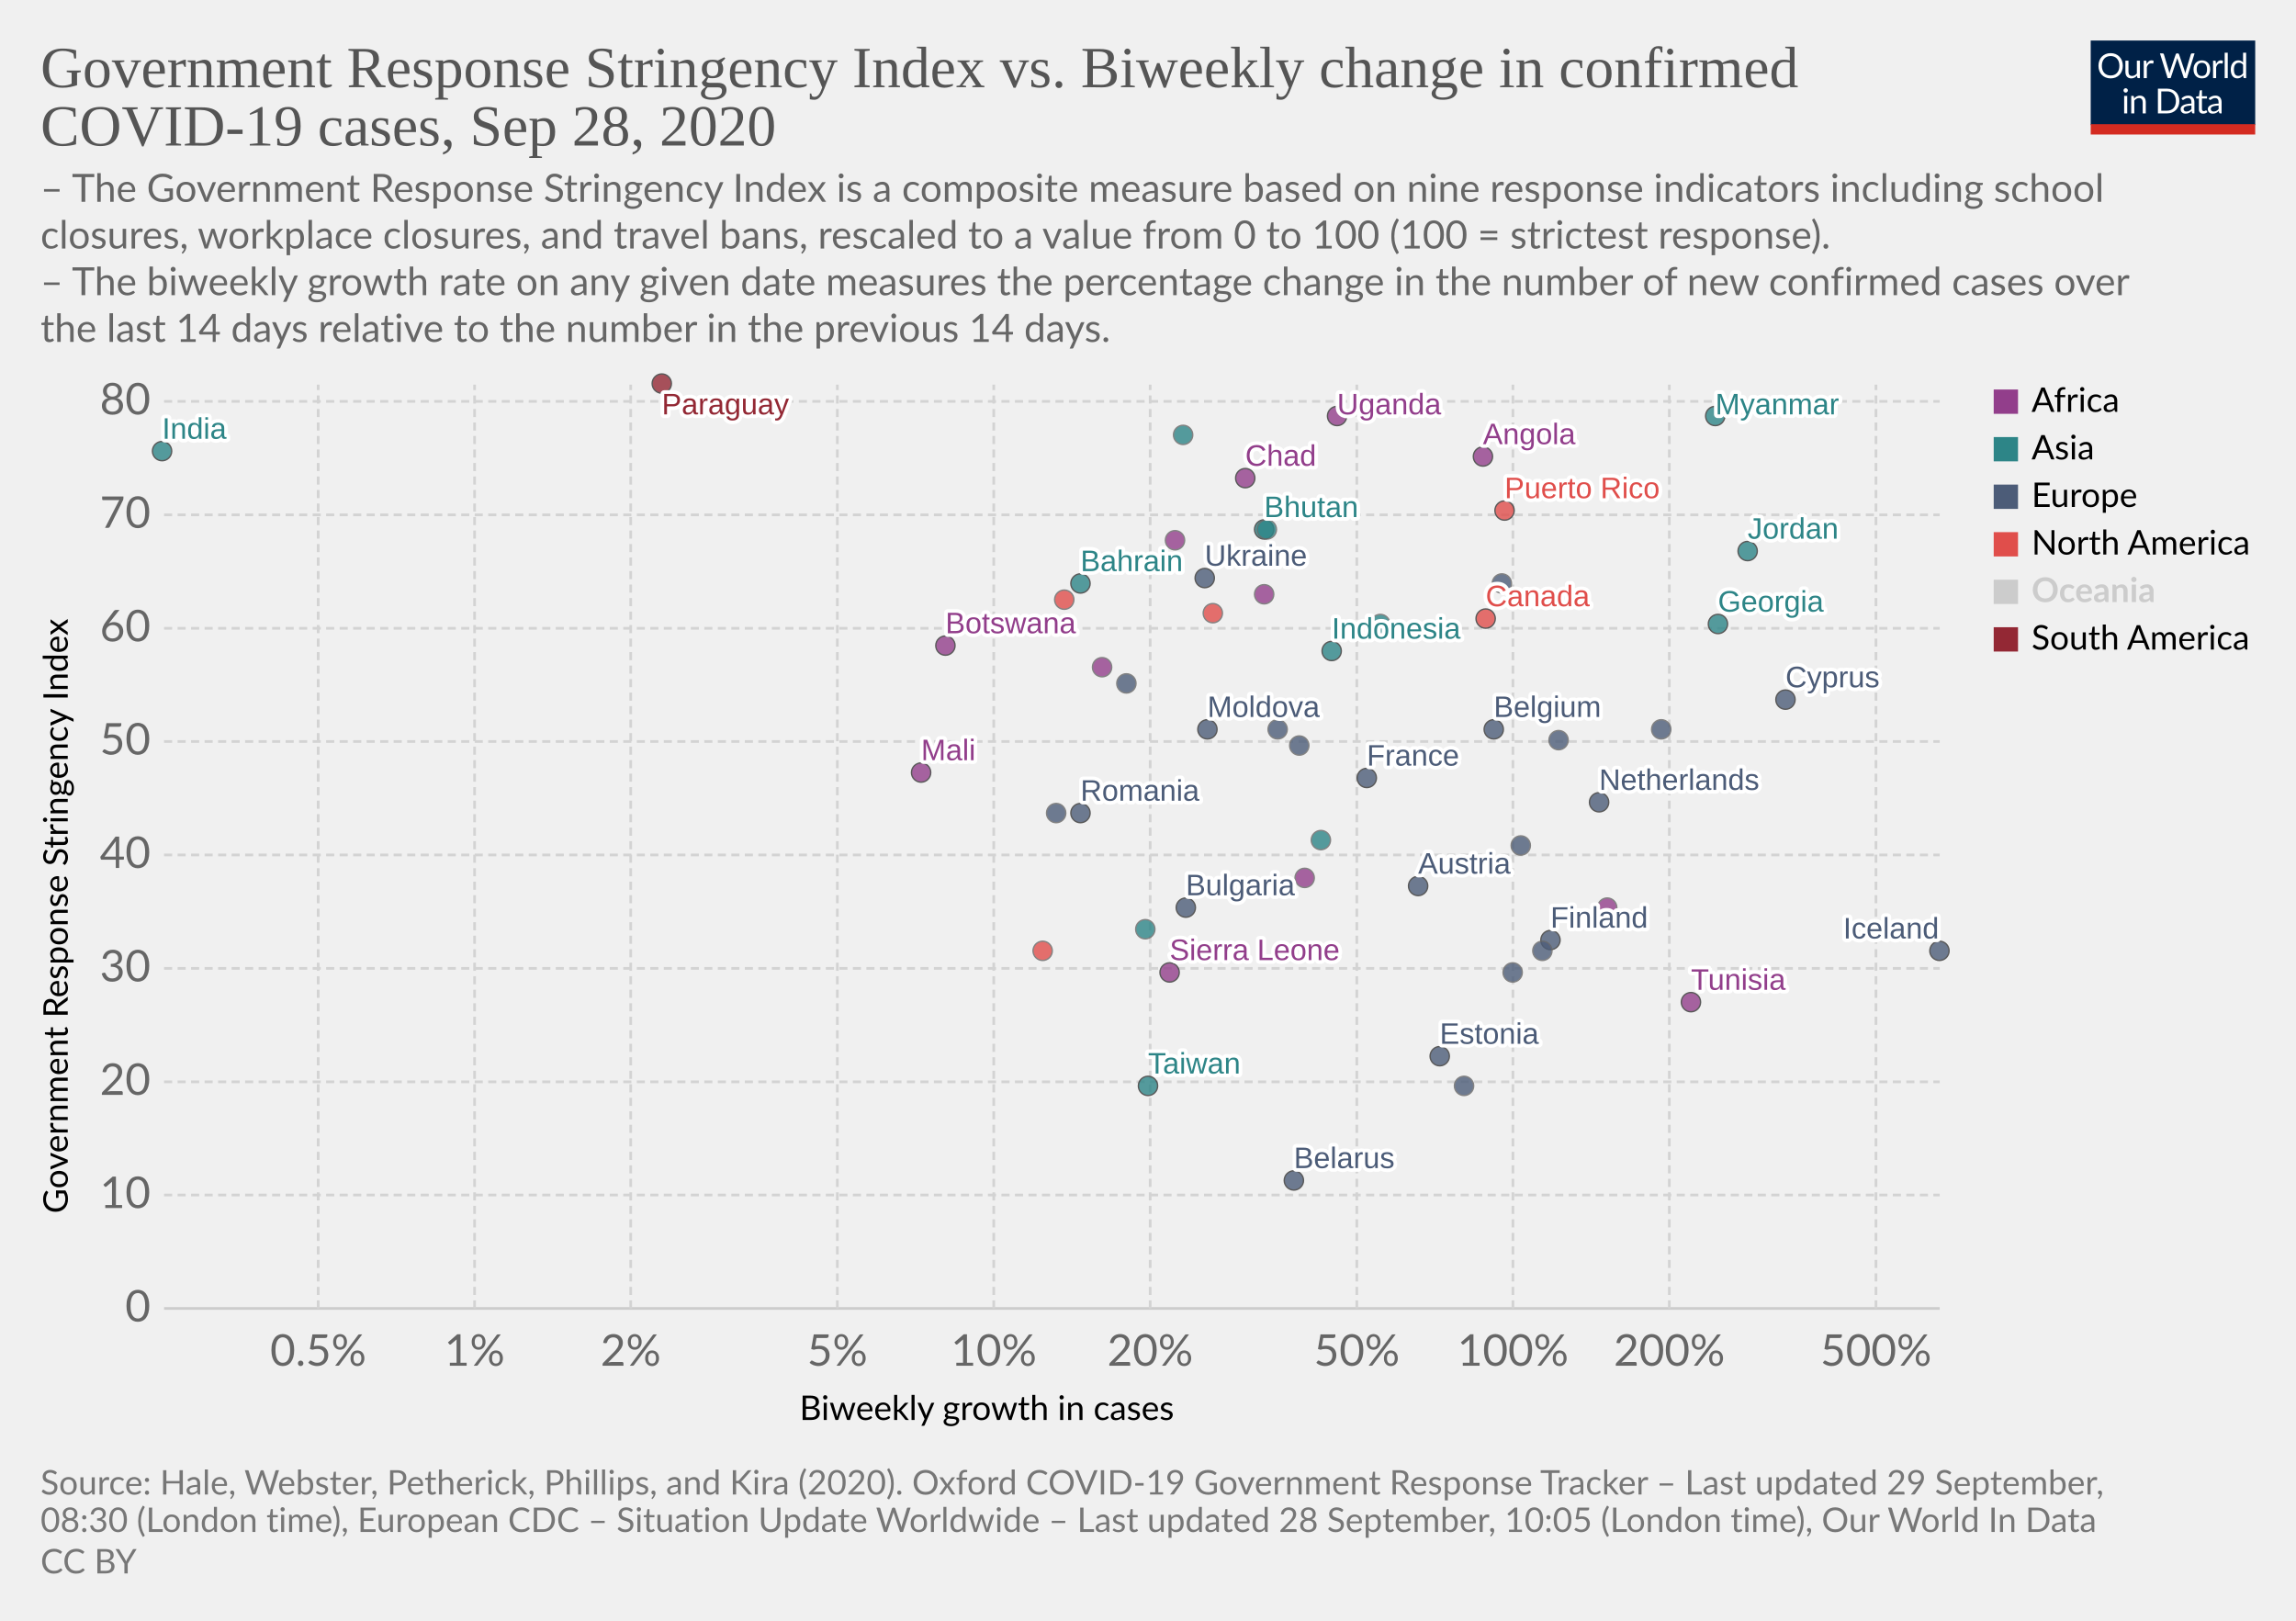
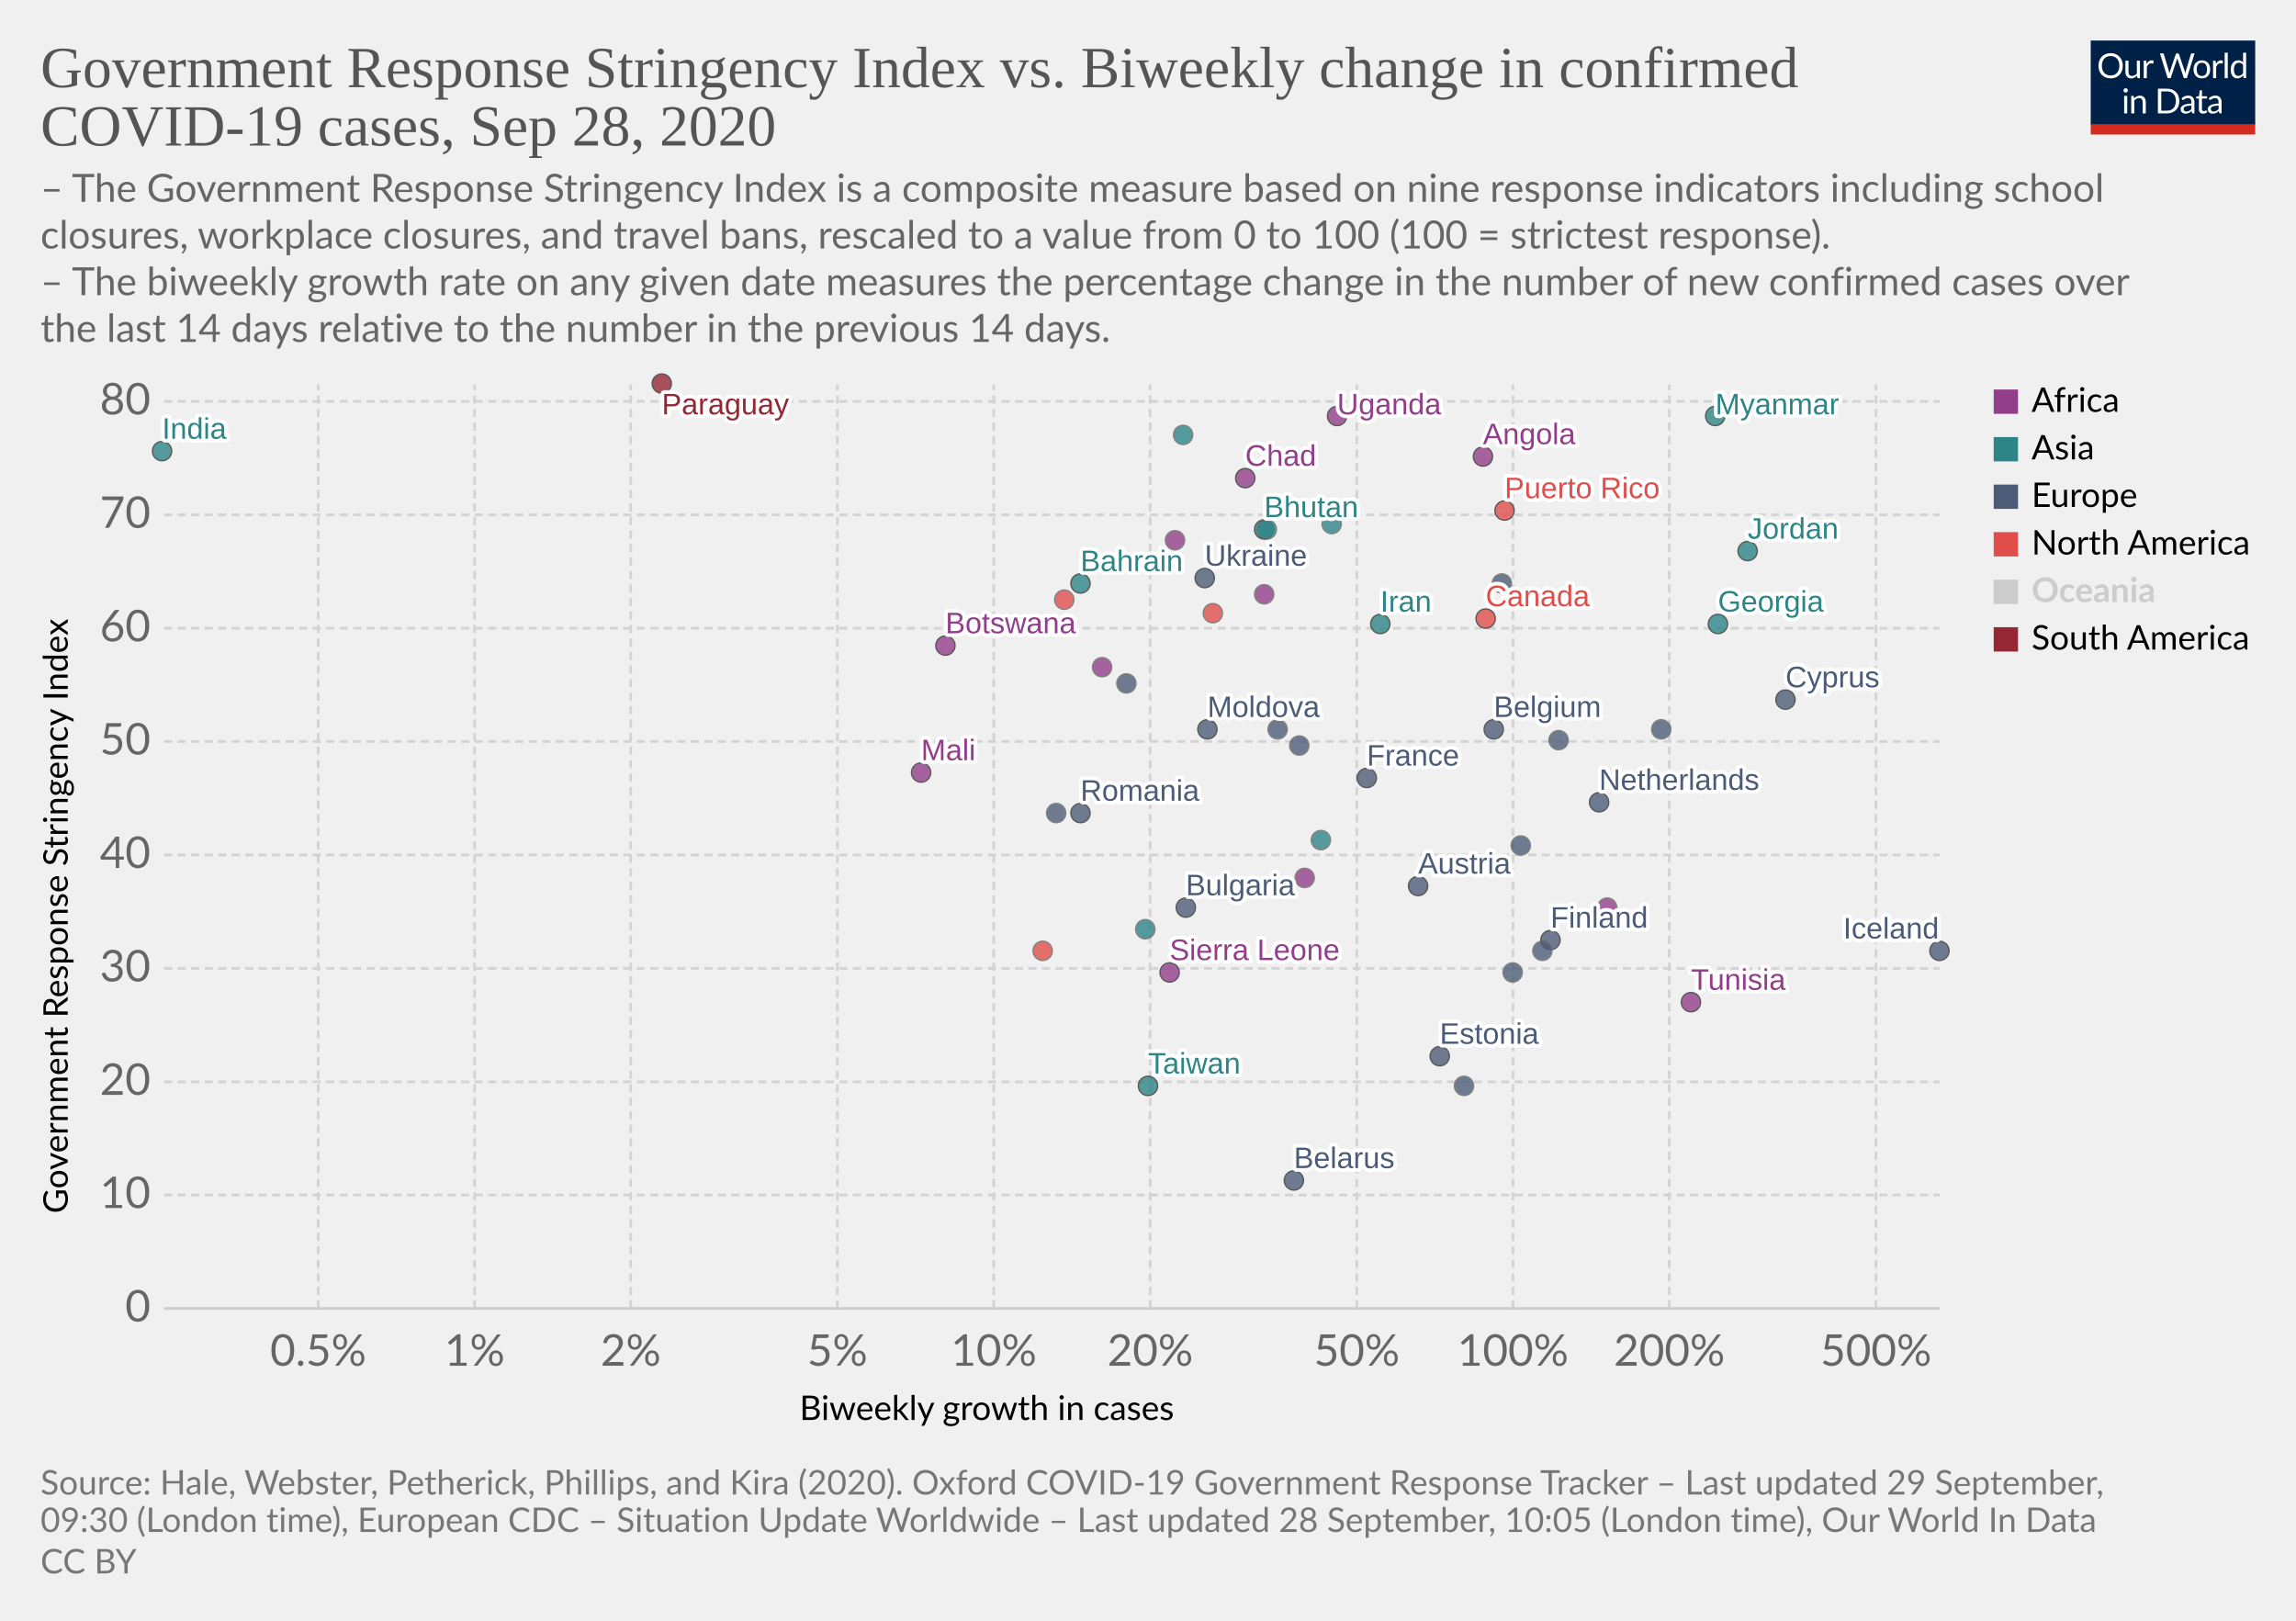
<svg xmlns="http://www.w3.org/2000/svg" version="1.1" style="background-color:#fff;-webkit-font-smoothing:antialiased" width="850" height="600" viewBox="0 0 850 600" font-family="Lato,'Helvetica Neue',Helvetica,Arial,sans-serif" font-size="18" text-rendering="optimizeLegibility">
  <g class="HeaderView">
    <g transform="matrix(.29 0 0 .29 774 15)">
      <svg width="210" height="120" viewBox="0 0 210 120" fill="none">
        <g clip-path="url(#clip0)">
          <path d="M0 0h210v107.89H0V0z" fill="#002147" />
          <path d="M40.98 32.25c0 2.36-.38 4.53-1.12 6.51a14.26 14.26 0 01-8.1 8.4c-1.9.78-4.02 1.17-6.34 1.17a16.6 16.6 0 01-6.33-1.17 14.31 14.31 0 01-8.08-8.4 18.29 18.29 0 01-1.12-6.51c0-2.36.38-4.53 1.12-6.5a14.32 14.32 0 018.07-8.44c1.92-.8 4.03-1.19 6.34-1.19 2.32 0 4.43.4 6.34 1.19 1.92.8 3.56 1.9 4.93 3.34a14.87 14.87 0 013.17 5.1 18.1 18.1 0 011.12 6.5zm-4.38 0c0-1.94-.26-3.68-.8-5.22a10.91 10.91 0 00-2.24-3.89 9.68 9.68 0 00-3.52-2.46 11.95 11.95 0 00-4.62-.86c-1.68 0-3.21.28-4.6.86a9.88 9.88 0 00-3.54 2.46 10.91 10.91 0 00-2.24 3.9c-.53 1.53-.8 3.27-.8 5.2 0 1.94.27 3.68.8 5.22a11.17 11.17 0 002.24 3.9 10.01 10.01 0 003.55 2.44c1.38.56 2.9.83 4.6.83 1.7 0 3.24-.27 4.61-.83a9.8 9.8 0 003.52-2.44 11.17 11.17 0 002.25-3.9c.53-1.54.8-3.28.8-5.21zm26.22-6.54V48H60.5c-.56 0-.9-.27-1.05-.81l-.31-2.4a12.45 12.45 0 01-3.26 2.6c-1.2.64-2.58.96-4.13.96-1.22 0-2.3-.2-3.24-.6a6.52 6.52 0 01-2.33-1.7 7.37 7.37 0 01-1.43-2.67c-.3-1.04-.46-2.2-.46-3.45V25.7h3.91v14.22c0 1.68.38 2.99 1.15 3.91.77.93 1.96 1.39 3.54 1.39 1.16 0 2.24-.27 3.23-.82a10.42 10.42 0 002.8-2.28V25.7h3.91zm8.61 4.47a9.94 9.94 0 012.6-3.56 5.64 5.64 0 013.76-1.3c.47 0 .92.05 1.34.15.44.1.83.27 1.17.49l-.3 2.92c-.09.37-.3.55-.66.55-.2 0-.5-.04-.9-.13a6.21 6.21 0 00-3.24.18c-.54.2-1.03.5-1.47.92-.42.4-.81.9-1.17 1.5-.33.58-.64 1.26-.92 2.02V48H67.7V25.71h2.25c.42 0 .72.08.88.25.16.16.27.44.33.83l.26 3.39zm61.16-13.7L122.75 48h-3.82l-7.99-24.05a21.95 21.95 0 01-.42-1.58 38.36 38.36 0 01-.44 1.58L102.05 48h-3.83L88.4 16.47h3.54c.38 0 .7.1.95.29.26.2.43.43.5.73l6.52 21.9c.1.4.2.83.28 1.28.1.46.2.94.29 1.46l.3-1.46c.12-.47.25-.9.38-1.27l7.41-21.91c.1-.25.26-.48.51-.69.27-.22.58-.33.95-.33h1.23c.38 0 .69.1.92.29.24.2.41.43.53.73l7.4 21.9a28.4 28.4 0 01.68 2.62 29.52 29.52 0 01.52-2.61l6.54-21.91c.07-.27.23-.5.48-.7.27-.21.58-.32.95-.32h3.32zm9.35 8.88c1.63 0 3.1.27 4.4.82a9.43 9.43 0 015.46 5.94c.5 1.4.74 2.98.74 4.73 0 1.76-.25 3.34-.74 4.75a9.43 9.43 0 01-5.46 5.92c-1.3.52-2.77.79-4.4.79-1.64 0-3.12-.27-4.44-.8a9.42 9.42 0 01-3.35-2.3c-.92-1-1.63-2.2-2.13-3.61-.49-1.41-.73-3-.73-4.75s.24-3.33.73-4.73c.5-1.43 1.2-2.64 2.13-3.63a9.4 9.4 0 013.35-2.31c1.32-.55 2.8-.82 4.44-.82zm0 19.89c2.2 0 3.84-.73 4.93-2.2 1.08-1.48 1.63-3.54 1.63-6.18 0-2.66-.55-4.72-1.63-6.2-1.09-1.49-2.73-2.23-4.93-2.23-1.12 0-2.09.2-2.93.57a5.7 5.7 0 00-2.06 1.65 7.5 7.5 0 00-1.24 2.67c-.26 1.04-.4 2.22-.4 3.54 0 2.64.55 4.7 1.64 6.18 1.1 1.47 2.76 2.2 4.99 2.2zm17.97-15.07a9.94 9.94 0 012.6-3.56 5.64 5.64 0 013.76-1.3c.47 0 .91.05 1.34.15.44.1.83.27 1.16.49l-.28 2.92c-.09.37-.31.55-.66.55-.2 0-.5-.04-.9-.13a6.2 6.2 0 00-3.24.18c-.54.2-1.03.5-1.47.92-.43.4-.82.9-1.17 1.5a13.1 13.1 0 00-.92 2.02V48h-3.94V25.71h2.24c.43 0 .72.08.88.25.17.16.28.44.33.83l.27 3.39zm15.04-14.59V48h-3.92V15.6h3.92zm19.55 15.43a6.22 6.22 0 00-2.38-2.05 6.7 6.7 0 00-2.86-.6c-2.07 0-3.66.75-4.77 2.23-1.12 1.48-1.68 3.6-1.68 6.33 0 1.46.13 2.7.38 3.74a7.29 7.29 0 001.1 2.56 4.35 4.35 0 001.78 1.45c.7.3 1.5.46 2.4.46 1.29 0 2.41-.3 3.36-.88a9.6 9.6 0 002.67-2.49V31.02zm3.91-15.43V48h-2.33c-.56 0-.9-.27-1.06-.81l-.35-2.71a12.13 12.13 0 01-3.25 2.77 8.28 8.28 0 01-4.23 1.06 7.31 7.31 0 01-6.14-2.9c-.73-.96-1.3-2.15-1.69-3.57a18.35 18.35 0 01.07-9.48 11.29 11.29 0 011.89-3.7 8.7 8.7 0 017.06-3.34 7.96 7.96 0 016.12 2.62V15.59h3.91zM46.61 70.71V93H42.7V70.71h3.91zm.84-7c0 .39-.08.75-.24 1.09a2.81 2.81 0 01-1.52 1.47 2.67 2.67 0 01-2.16 0 2.9 2.9 0 01-1.45-1.47 2.67 2.67 0 010-2.16c.15-.35.35-.65.6-.9.25-.27.53-.47.85-.62a2.67 2.67 0 012.16 0c.35.15.65.35.9.62.27.25.47.55.62.9.16.34.24.7.24 1.08zm7.97 10.24c.49-.54 1-1.04 1.54-1.48a9.85 9.85 0 013.66-1.84 8.96 8.96 0 015.43.35c.94.4 1.72.97 2.33 1.71a7.36 7.36 0 011.43 2.67c.32 1.04.49 2.19.49 3.45V93h-3.94V78.81c0-1.69-.4-3-1.17-3.92-.76-.93-1.93-1.4-3.5-1.4a6.6 6.6 0 00-3.25.83c-1 .56-1.92 1.31-2.77 2.27V93h-3.94V70.71h2.35c.56 0 .9.28 1.04.82l.3 2.42zm57.7 3.3c0 2.36-.37 4.5-1.11 6.44a14.3 14.3 0 01-3.17 4.98 14.1 14.1 0 01-4.93 3.2c-1.9.76-4.02 1.13-6.33 1.13H85.8V61.47h11.77c2.31 0 4.42.39 6.33 1.15a13.8 13.8 0 018.1 8.18 17.75 17.75 0 011.12 6.45zm-4.37 0c0-1.94-.26-3.67-.8-5.2a10.94 10.94 0 00-2.23-3.87 9.57 9.57 0 00-3.53-2.42 12.23 12.23 0 00-4.61-.83h-7.5v24.62h7.5c1.7 0 3.24-.28 4.61-.84a9.7 9.7 0 003.53-2.4 10.94 10.94 0 002.24-3.87c.53-1.53.8-3.26.8-5.2zm19.8 5.72c-1.8.06-3.34.2-4.62.44-1.26.22-2.3.51-3.1.88-.8.36-1.37.8-1.74 1.3-.35.5-.53 1.05-.53 1.67 0 .58.1 1.1.3 1.52a3 3 0 00.76 1.05c.34.27.73.46 1.17.6.45.11.94.17 1.45.17a7.28 7.28 0 003.5-.81 11.95 11.95 0 002.82-2.2v-4.62zm-12.65-9.11a12.73 12.73 0 013.98-2.66c1.43-.59 3-.88 4.73-.88 1.25 0 2.36.2 3.33.61a6.81 6.81 0 013.94 4.38c.33 1.04.5 2.19.5 3.43V93h-1.74a1.8 1.8 0 01-.88-.18c-.2-.13-.36-.38-.48-.74l-.44-2.12c-.59.55-1.16 1.03-1.72 1.46a9.48 9.48 0 01-3.74 1.7c-.69.15-1.46.23-2.3.23-.87 0-1.69-.12-2.45-.35a5.34 5.34 0 01-3.34-2.93 6.64 6.64 0 01-.49-2.64c0-.88.25-1.72.73-2.53a6.33 6.33 0 012.35-2.17c1.09-.63 2.5-1.15 4.25-1.54 1.75-.41 3.89-.65 6.42-.7v-1.75c0-1.73-.37-3.03-1.12-3.91-.75-.9-1.84-1.34-3.28-1.34-.97 0-1.78.12-2.44.37-.64.23-1.2.5-1.7.81l-1.23.82c-.33.23-.67.35-1 .35-.27 0-.5-.07-.69-.2a2.1 2.1 0 01-.48-.53l-.7-1.25zm27.67 19.5c-1.76 0-3.12-.5-4.07-1.48-.94-.98-1.41-2.4-1.41-4.25V74h-2.68a.9.9 0 01-.6-.2c-.16-.14-.24-.36-.24-.66v-1.56l3.65-.46.9-6.89a.9.9 0 01.29-.52.88.88 0 01.62-.22H142v7.67h6.44V74H142v13.38c0 .94.22 1.63.68 2.09.45.45 1.04.68 1.76.68a3.21 3.21 0 001.85-.53l.55-.35c.16-.12.3-.18.41-.18.2 0 .4.13.55.38l1.15 1.87a7.45 7.45 0 01-2.44 1.5c-.96.35-1.94.52-2.95.52zm19.68-10.4c-1.8.07-3.34.21-4.62.45-1.26.22-2.3.51-3.1.88-.8.36-1.37.8-1.74 1.3-.35.5-.53 1.05-.53 1.67 0 .58.1 1.1.3 1.52.18.42.44.77.76 1.05.34.27.73.46 1.17.6.45.11.94.17 1.45.17a7.3 7.3 0 003.5-.81 12.04 12.04 0 002.82-2.2v-4.62zm-12.65-9.1a12.72 12.72 0 013.99-2.66c1.42-.59 3-.88 4.72-.88 1.25 0 2.36.2 3.33.61a6.81 6.81 0 013.94 4.38c.33 1.04.5 2.19.5 3.43V93h-1.74a1.8 1.8 0 01-.88-.18c-.2-.13-.36-.38-.48-.74l-.44-2.12c-.59.55-1.16 1.03-1.72 1.46a9.48 9.48 0 01-3.74 1.7c-.69.15-1.46.23-2.3.23-.87 0-1.69-.12-2.45-.35a5.33 5.33 0 01-3.34-2.93 6.62 6.62 0 01-.49-2.64c0-.88.25-1.72.73-2.53a6.33 6.33 0 012.35-2.17c1.09-.63 2.5-1.15 4.25-1.54a31.2 31.2 0 016.42-.7v-1.75c0-1.73-.37-3.03-1.12-3.91-.75-.9-1.84-1.34-3.28-1.34-.97 0-1.78.12-2.44.37-.64.23-1.2.5-1.7.81-.46.3-.87.57-1.22.82-.34.23-.68.35-1.02.35-.26 0-.49-.07-.68-.2a1.88 1.88 0 01-.48-.53l-.7-1.25z" fill="#fff" />
          <path fill="#D42B21" d="M0 106.79h210V120H0z" />
        </g>
        <defs>
          <clipPath id="clip0">
            <path fill="#fff" d="M0 0h210v120H0z" />
          </clipPath>
        </defs>
      </svg>
    </g>
    <a href="https://ourworldindata.org/grapher/government-response-stringency-index-vs-biweekly-change-in-confirmed-covid-19-cases?time=latest" target="_blank" font-family="&quot;Playfair Display&quot;,Georgia,&quot;Times New Roman&quot;,serif">
      <text font-size="21.6" x="15" y="32.3" fill="#555">
        <tspan x="15" y="32.28">Government Response Stringency Index vs. Biweekly change in confirmed</tspan>
        <tspan x="15" y="53.88">COVID-19 cases, Sep 28, 2020</tspan>
      </text>
    </a>
    <text font-size="14.4" x="15" y="74.7" fill="#666">
      <tspan x="15" y="74.72">– The Government Response Stringency Index is a composite measure based on nine response indicators including school</tspan>
      <tspan x="15" y="92">closures, workplace closures, and travel bans, rescaled to a value from 0 to 100 (100 = strictest response).</tspan>
      <tspan x="15" y="109.28"> – The biweekly growth rate on any given date measures the percentage change in the number of new confirmed cases over</tspan>
      <tspan x="15" y="126.56">the last 14 days relative to the number in the previous 14 days.</tspan>
    </text>
  </g>
  <g class="ScatterPlot">
    <g class="DualAxisView">
      <g class="HorizontalAxis">
        <text font-size="12.6" x="296" y="525.7">
          <tspan x="295.99" y="525.68">Biweekly growth in cases</tspan>
        </text>
        <text x="117.8" y="505.6" fill="#666" text-anchor="middle" font-size="16.2">0.5%</text>
        <text x="175.7" y="505.6" fill="#666" text-anchor="middle" font-size="16.2">1%</text>
        <text x="233.5" y="505.6" fill="#666" text-anchor="middle" font-size="16.2">2%</text>
        <text x="310" y="505.6" fill="#666" text-anchor="middle" font-size="16.2">5%</text>
        <text x="367.9" y="505.6" fill="#666" text-anchor="middle" font-size="16.2">10%</text>
        <text x="425.8" y="505.6" fill="#666" text-anchor="middle" font-size="16.2">20%</text>
        <text x="502.3" y="505.6" fill="#666" text-anchor="middle" font-size="16.2">50%</text>
        <text x="560.1" y="505.6" fill="#666" text-anchor="middle" font-size="16.2">100%</text>
        <text x="618" y="505.6" fill="#666" text-anchor="middle" font-size="16.2">200%</text>
        <text x="694.5" y="505.6" fill="#666" text-anchor="middle" font-size="16.2">500%</text>
      </g>
      <g class="VerticalAxis">
        <text font-size="12.6" x="-449.2" y="25.1" transform="rotate(-90)">
          <tspan x="-449.2" y="25.08">Government Response Stringency Index</tspan>
        </text>
        <text x="55.74" y="484.4" fill="#666" dominant-baseline="middle" text-anchor="end" font-size="16.2">0</text>
        <text x="55.74" y="442.4" fill="#666" dominant-baseline="middle" text-anchor="end" font-size="16.2">10</text>
        <text x="55.74" y="400.5" fill="#666" dominant-baseline="middle" text-anchor="end" font-size="16.2">20</text>
        <text x="55.74" y="358.5" fill="#666" dominant-baseline="middle" text-anchor="end" font-size="16.2">30</text>
        <text x="55.74" y="316.5" fill="#666" dominant-baseline="middle" text-anchor="end" font-size="16.2">40</text>
        <text x="55.74" y="274.5" fill="#666" dominant-baseline="middle" text-anchor="end" font-size="16.2">50</text>
        <text x="55.74" y="232.6" fill="#666" dominant-baseline="middle" text-anchor="end" font-size="16.2">60</text>
        <text x="55.74" y="190.6" fill="#666" dominant-baseline="middle" text-anchor="end" font-size="16.2">70</text>
        <text x="55.74" y="148.6" fill="#666" dominant-baseline="middle" text-anchor="end" font-size="16.2">80</text>
      </g>
      <g class="AxisGridLines horizontalLines">
        <path stroke="#ccc" d="M60.74 484.4h657.35" />
        <path stroke="#d3d3d3" stroke-dasharray="3,2" d="M60.74 442.4h657.35M60.74 400.5h657.35M60.74 358.5h657.35M60.74 316.5h657.35M60.74 274.5h657.35M60.74 232.6h657.35M60.74 190.6h657.35M60.74 148.6h657.35" />
      </g>
      <g class="AxisGridLines verticalLines" stroke="#d3d3d3" stroke-dasharray="3,2">
        <path d="M117.8 484.4v-342M175.7 484.4v-342M233.5 484.4v-342M310 484.4v-342M367.9 484.4v-342M425.8 484.4v-342M502.3 484.4v-342M560.1 484.4v-342M618 484.4v-342M694.5 484.4v-342" />
      </g>
    </g>
    <g class="PointsWithLabels clickable" clip-path="url(#a)" font-family="Arial, sans-serif">
      <path fill="rgba(255,255,255,0)" d="M60.74 142.4h657.35v342H60.74z" />
      <defs>
        <clipPath id="a">
          <path d="M50.74 132.4h677.35v362H50.74z" />
        </clipPath>
      </defs>
      <g class="key-Austria_0">
        <circle cx="525" cy="328" r="3.57" fill="#4C5C78" opacity=".8" stroke="#333" stroke-width=".5" />
      </g>
      <g class="key-Belgium_0">
        <circle cx="553" cy="270" r="3.57" fill="#4C5C78" opacity=".8" stroke="#333" stroke-width=".5" />
      </g>
      <g class="key-Bulgaria_0">
        <circle cx="439" cy="336" r="3.57" fill="#4C5C78" opacity=".8" stroke="#333" stroke-width=".5" />
      </g>
      <g class="key-Bahrain_0">
        <circle cx="400" cy="216" r="3.57" fill="#2D8587" opacity=".8" stroke="#333" stroke-width=".5" />
      </g>
      <g class="key-Belarus_0">
        <circle cx="479" cy="437" r="3.57" fill="#4C5C78" opacity=".8" stroke="#333" stroke-width=".5" />
      </g>
      <g class="key-Barbados_0">
        <circle cx="386" cy="352" r="3.57" fill="#E04E4B" opacity=".8" stroke="#666" stroke-width=".5" />
      </g>
      <g class="key-Botswana_0">
        <circle cx="350" cy="239" r="3.57" fill="#923E8B" opacity=".8" stroke="#333" stroke-width=".5" />
      </g>
      <g class="key-Canada_0">
        <circle cx="550" cy="229" r="3.57" fill="#E04E4B" opacity=".8" stroke="#333" stroke-width=".5" />
      </g>
      <g class="key-Taiwan_0">
        <circle cx="425" cy="402" r="3.57" fill="#2D8587" opacity=".8" stroke="#333" stroke-width=".5" />
      </g>
      <g class="key-Angola_0">
        <circle cx="549" cy="169" r="3.57" fill="#923E8B" opacity=".8" stroke="#333" stroke-width=".5" />
      </g>
      <g class="key-Andorra_0">
        <circle cx="577" cy="274" r="3.57" fill="#4C5C78" opacity=".8" stroke="#666" stroke-width=".5" />
      </g>
      <g class="key-Morocco_0">
        <circle cx="435" cy="200" r="3.57" fill="#923E8B" opacity=".8" stroke="#666" stroke-width=".5" />
      </g>
      <g class="key-Tunisia_0">
        <circle cx="626" cy="371" r="3.57" fill="#923E8B" opacity=".8" stroke="#333" stroke-width=".5" />
      </g>
      <g class="key-Ukraine_0">
        <circle cx="446" cy="214" r="3.57" fill="#4C5C78" opacity=".8" stroke="#333" stroke-width=".5" />
      </g>
      <g class="key-Bhutan_0">
        <circle cx="468" cy="196" r="3.57" fill="#2D8587" opacity=".8" stroke="#333" stroke-width=".5" />
      </g>
      <g class="key-Moldova_0">
        <circle cx="447" cy="270" r="3.57" fill="#4C5C78" opacity=".8" stroke="#333" stroke-width=".5" />
      </g>
      <g class="key-Paraguay_0">
        <circle cx="245" cy="142" r="3.57" fill="#932834" opacity=".8" stroke="#333" stroke-width=".5" />
      </g>
      <g class="key-Cyprus_0">
        <circle cx="661" cy="259" r="3.57" fill="#4C5C78" opacity=".8" stroke="#333" stroke-width=".5" />
      </g>
      <g class="key-Germany_0">
        <circle cx="481" cy="276" r="3.57" fill="#4C5C78" opacity=".8" stroke="#666" stroke-width=".5" />
      </g>
      <g class="key-Denmark_0">
        <circle cx="615" cy="270" r="3.57" fill="#4C5C78" opacity=".8" stroke="#666" stroke-width=".5" />
      </g>
      <g class="key-Spain_0">
        <circle cx="417" cy="253" r="3.57" fill="#4C5C78" opacity=".8" stroke="#666" stroke-width=".5" />
      </g>
      <g class="key-Estonia_0">
        <circle cx="533" cy="391" r="3.57" fill="#4C5C78" opacity=".8" stroke="#333" stroke-width=".5" />
      </g>
      <g class="key-Finland_0">
        <circle cx="574" cy="348" r="3.57" fill="#4C5C78" opacity=".8" stroke="#333" stroke-width=".5" />
      </g>
      <g class="key-France_0">
        <circle cx="506" cy="288" r="3.57" fill="#4C5C78" opacity=".8" stroke="#333" stroke-width=".5" />
      </g>
      <g class="key-United-Kingdom_0">
        <circle cx="556" cy="216" r="3.57" fill="#4C5C78" opacity=".8" stroke="#666" stroke-width=".5" />
      </g>
      <g class="key-Georgia_0">
        <circle cx="636" cy="231" r="3.57" fill="#2D8587" opacity=".8" stroke="#333" stroke-width=".5" />
      </g>
      <g class="key-Greece_0">
        <circle cx="473" cy="270" r="3.57" fill="#4C5C78" opacity=".8" stroke="#666" stroke-width=".5" />
      </g>
      <g class="key-Indonesia_0">
-         <circle cx="493" cy="241" r="3.57" fill="#2D8587" opacity=".8" stroke="#333" stroke-width=".5" />
+         <circle cx="493" cy="194" r="3.57" fill="#2D8587" opacity=".8" stroke="#666" stroke-width=".5" />
      </g>
      <g class="key-India_0">
        <circle cx="60" cy="167" r="3.57" fill="#2D8587" opacity=".8" stroke="#333" stroke-width=".5" />
      </g>
      <g class="key-Iran_0">
-         <circle cx="511" cy="231" r="3.57" fill="#2D8587" opacity=".8" stroke="#666" stroke-width=".5" />
+         <circle cx="511" cy="231" r="3.57" fill="#2D8587" opacity=".8" stroke="#333" stroke-width=".5" />
      </g>
      <g class="key-Pakistan_0">
        <circle cx="489" cy="311" r="3.57" fill="#2D8587" opacity=".8" stroke="#666" stroke-width=".5" />
      </g>
      <g class="key-Poland_0">
        <circle cx="542" cy="402" r="3.57" fill="#4C5C78" opacity=".8" stroke="#666" stroke-width=".5" />
      </g>
      <g class="key-Romania_0">
        <circle cx="400" cy="301" r="3.57" fill="#4C5C78" opacity=".8" stroke="#333" stroke-width=".5" />
      </g>
      <g class="key-El-Salvador_0">
        <circle cx="449" cy="227" r="3.57" fill="#E04E4B" opacity=".8" stroke="#666" stroke-width=".5" />
      </g>
      <g class="key-San-Marino_0">
        <circle cx="560" cy="360" r="3.57" fill="#4C5C78" opacity=".8" stroke="#666" stroke-width=".5" />
      </g>
      <g class="key-Slovakia_0">
        <circle cx="571" cy="352" r="3.57" fill="#4C5C78" opacity=".8" stroke="#666" stroke-width=".5" />
      </g>
      <g class="key-Uganda_0">
        <circle cx="495" cy="154" r="3.57" fill="#923E8B" opacity=".8" stroke="#333" stroke-width=".5" />
      </g>
      <g class="key-United-States_0">
        <circle cx="394" cy="222" r="3.57" fill="#E04E4B" opacity=".8" stroke="#666" stroke-width=".5" />
      </g>
      <g class="key-Tajikistan_0">
        <circle cx="424" cy="344" r="3.57" fill="#2D8587" opacity=".8" stroke="#666" stroke-width=".5" />
      </g>
      <g class="key-Djibouti_0">
        <circle cx="483" cy="325" r="3.57" fill="#923E8B" opacity=".8" stroke="#666" stroke-width=".5" />
      </g>
      <g class="key-Chad_0">
        <circle cx="461" cy="177" r="3.57" fill="#923E8B" opacity=".8" stroke="#333" stroke-width=".5" />
      </g>
      <g class="key-Mali_0">
        <circle cx="341" cy="286" r="3.57" fill="#923E8B" opacity=".8" stroke="#333" stroke-width=".5" />
      </g>
      <g class="key-Iceland_0">
        <circle cx="718" cy="352" r="3.57" fill="#4C5C78" opacity=".8" stroke="#333" stroke-width=".5" />
      </g>
      <g class="key-Italy_0">
        <circle cx="391" cy="301" r="3.57" fill="#4C5C78" opacity=".8" stroke="#666" stroke-width=".5" />
      </g>
      <g class="key-Jordan_0">
        <circle cx="647" cy="204" r="3.57" fill="#2D8587" opacity=".8" stroke="#333" stroke-width=".5" />
      </g>
      <g class="key-Luxembourg_0">
        <circle cx="563" cy="313" r="3.57" fill="#4C5C78" opacity=".8" stroke="#666" stroke-width=".5" />
      </g>
      <g class="key-Myanmar_0">
        <circle cx="635" cy="154" r="3.57" fill="#2D8587" opacity=".8" stroke="#333" stroke-width=".5" />
      </g>
      <g class="key-Netherlands_0">
        <circle cx="592" cy="297" r="3.57" fill="#4C5C78" opacity=".8" stroke="#333" stroke-width=".5" />
      </g>
      <g class="key-Nepal_0">
        <circle cx="438" cy="161" r="3.57" fill="#2D8587" opacity=".8" stroke="#666" stroke-width=".5" />
      </g>
      <g class="key-Central-African-Republic_0">
        <circle cx="408" cy="247" r="3.57" fill="#923E8B" opacity=".8" stroke="#666" stroke-width=".5" />
      </g>
      <g class="key-Uzbekistan_0">
        <circle cx="469" cy="196" r="3.57" fill="#2D8587" opacity=".8" stroke="#666" stroke-width=".5" />
      </g>
      <g class="key-Liberia_0">
        <circle cx="468" cy="220" r="3.57" fill="#923E8B" opacity=".8" stroke="#666" stroke-width=".5" />
      </g>
      <g class="key-Somalia_0">
        <circle cx="595" cy="336" r="3.57" fill="#923E8B" opacity=".8" stroke="#666" stroke-width=".5" />
      </g>
      <g class="key-Puerto-Rico_0">
        <circle cx="557" cy="189" r="3.57" fill="#E04E4B" opacity=".8" stroke="#333" stroke-width=".5" />
      </g>
      <g class="key-Sierra-Leone_0">
        <circle cx="433" cy="360" r="3.57" fill="#923E8B" opacity=".8" stroke="#333" stroke-width=".5" />
      </g>
      <g class="backgroundLabels" fill="#333" font-size="11" font-weight="400">
        <text x="525" y="323.43" fill="#fff" stroke="#fff" stroke-linecap="round" stroke-linejoin="round" stroke-width=".25em">Austria</text>
        <text x="525" y="323.43" fill="#4C5C78">Austria</text>
        <text x="553" y="265.43" fill="#fff" stroke="#fff" stroke-linecap="round" stroke-linejoin="round" stroke-width=".25em">Belgium</text>
        <text x="553" y="265.43" fill="#4C5C78">Belgium</text>
        <text x="439" y="331.43" fill="#fff" stroke="#fff" stroke-linecap="round" stroke-linejoin="round" stroke-width=".25em">Bulgaria</text>
        <text x="439" y="331.43" fill="#4C5C78">Bulgaria</text>
        <text x="400" y="211.43" fill="#fff" stroke="#fff" stroke-linecap="round" stroke-linejoin="round" stroke-width=".25em">Bahrain</text>
        <text x="400" y="211.43" fill="#2D8587">Bahrain</text>
        <text x="479" y="432.43" fill="#fff" stroke="#fff" stroke-linecap="round" stroke-linejoin="round" stroke-width=".25em">Belarus</text>
        <text x="479" y="432.43" fill="#4C5C78">Belarus</text>
        <text x="350" y="234.43" fill="#fff" stroke="#fff" stroke-linecap="round" stroke-linejoin="round" stroke-width=".25em">Botswana</text>
        <text x="350" y="234.43" fill="#923E8B">Botswana</text>
        <text x="550" y="224.43" fill="#fff" stroke="#fff" stroke-linecap="round" stroke-linejoin="round" stroke-width=".25em">Canada</text>
        <text x="550" y="224.43" fill="#E04E4B">Canada</text>
        <text x="425" y="397.43" fill="#fff" stroke="#fff" stroke-linecap="round" stroke-linejoin="round" stroke-width=".25em">Taiwan</text>
        <text x="425" y="397.43" fill="#2D8587">Taiwan</text>
        <text x="549" y="164.43" fill="#fff" stroke="#fff" stroke-linecap="round" stroke-linejoin="round" stroke-width=".25em">Angola</text>
        <text x="549" y="164.43" fill="#923E8B">Angola</text>
        <text x="626" y="366.43" fill="#fff" stroke="#fff" stroke-linecap="round" stroke-linejoin="round" stroke-width=".25em">Tunisia</text>
        <text x="626" y="366.43" fill="#923E8B">Tunisia</text>
        <text x="446" y="209.43" fill="#fff" stroke="#fff" stroke-linecap="round" stroke-linejoin="round" stroke-width=".25em">Ukraine</text>
        <text x="446" y="209.43" fill="#4C5C78">Ukraine</text>
        <text x="468" y="191.43" fill="#fff" stroke="#fff" stroke-linecap="round" stroke-linejoin="round" stroke-width=".25em">Bhutan</text>
        <text x="468" y="191.43" fill="#2D8587">Bhutan</text>
        <text x="447" y="265.43" fill="#fff" stroke="#fff" stroke-linecap="round" stroke-linejoin="round" stroke-width=".25em">Moldova</text>
        <text x="447" y="265.43" fill="#4C5C78">Moldova</text>
        <text x="245" y="153.4" fill="#fff" stroke="#fff" stroke-linecap="round" stroke-linejoin="round" stroke-width=".25em">Paraguay</text>
        <text x="245" y="153.4" fill="#932834">Paraguay</text>
        <text x="661" y="254.43" fill="#fff" stroke="#fff" stroke-linecap="round" stroke-linejoin="round" stroke-width=".25em">Cyprus</text>
        <text x="661" y="254.43" fill="#4C5C78">Cyprus</text>
        <text x="533" y="386.43" fill="#fff" stroke="#fff" stroke-linecap="round" stroke-linejoin="round" stroke-width=".25em">Estonia</text>
        <text x="533" y="386.43" fill="#4C5C78">Estonia</text>
        <text x="574" y="343.43" fill="#fff" stroke="#fff" stroke-linecap="round" stroke-linejoin="round" stroke-width=".25em">Finland</text>
        <text x="574" y="343.43" fill="#4C5C78">Finland</text>
        <text x="506" y="283.43" fill="#fff" stroke="#fff" stroke-linecap="round" stroke-linejoin="round" stroke-width=".25em">France</text>
        <text x="506" y="283.43" fill="#4C5C78">France</text>
        <text x="636" y="226.43" fill="#fff" stroke="#fff" stroke-linecap="round" stroke-linejoin="round" stroke-width=".25em">Georgia</text>
        <text x="636" y="226.43" fill="#2D8587">Georgia</text>
-         <text x="493" y="236.43" fill="#fff" stroke="#fff" stroke-linecap="round" stroke-linejoin="round" stroke-width=".25em">Indonesia</text>
-         <text x="493" y="236.43" fill="#2D8587">Indonesia</text>
        <text x="60" y="162.43" fill="#fff" stroke="#fff" stroke-linecap="round" stroke-linejoin="round" stroke-width=".25em">India</text>
        <text x="60" y="162.43" fill="#2D8587">India</text>
+         <text x="511" y="226.43" fill="#fff" stroke="#fff" stroke-linecap="round" stroke-linejoin="round" stroke-width=".25em">Iran</text>
+         <text x="511" y="226.43" fill="#2D8587">Iran</text>
        <text x="400" y="296.43" fill="#fff" stroke="#fff" stroke-linecap="round" stroke-linejoin="round" stroke-width=".25em">Romania</text>
        <text x="400" y="296.43" fill="#4C5C78">Romania</text>
        <text x="495" y="153.4" fill="#fff" stroke="#fff" stroke-linecap="round" stroke-linejoin="round" stroke-width=".25em">Uganda</text>
        <text x="495" y="153.4" fill="#923E8B">Uganda</text>
        <text x="461" y="172.43" fill="#fff" stroke="#fff" stroke-linecap="round" stroke-linejoin="round" stroke-width=".25em">Chad</text>
        <text x="461" y="172.43" fill="#923E8B">Chad</text>
        <text x="341" y="281.43" fill="#fff" stroke="#fff" stroke-linecap="round" stroke-linejoin="round" stroke-width=".25em">Mali</text>
        <text x="341" y="281.43" fill="#923E8B">Mali</text>
        <text x="682.36" y="347.43" fill="#fff" stroke="#fff" stroke-linecap="round" stroke-linejoin="round" stroke-width=".25em">Iceland</text>
        <text x="682.36" y="347.43" fill="#4C5C78">Iceland</text>
        <text x="647" y="199.43" fill="#fff" stroke="#fff" stroke-linecap="round" stroke-linejoin="round" stroke-width=".25em">Jordan</text>
        <text x="647" y="199.43" fill="#2D8587">Jordan</text>
        <text x="635" y="153.4" fill="#fff" stroke="#fff" stroke-linecap="round" stroke-linejoin="round" stroke-width=".25em">Myanmar</text>
        <text x="635" y="153.4" fill="#2D8587">Myanmar</text>
        <text x="592" y="292.43" fill="#fff" stroke="#fff" stroke-linecap="round" stroke-linejoin="round" stroke-width=".25em">Netherlands</text>
        <text x="592" y="292.43" fill="#4C5C78">Netherlands</text>
        <text x="557" y="184.43" fill="#fff" stroke="#fff" stroke-linecap="round" stroke-linejoin="round" stroke-width=".25em">Puerto Rico</text>
        <text x="557" y="184.43" fill="#E04E4B">Puerto Rico</text>
        <text x="433" y="355.43" fill="#fff" stroke="#fff" stroke-linecap="round" stroke-linejoin="round" stroke-width=".25em">Sierra Leone</text>
        <text x="433" y="355.43" fill="#923E8B">Sierra Leone</text>
      </g>
    </g>
    <g class="ScatterColorLegend clickable" cursor="pointer">
      <g class="legendMark">
        <path fill="#923E8B" d="M738.09 144.2h9v9h-9z" />
        <text font-size="12.6" x="752.1" y="152.5">
          <tspan x="752.09" y="152.48">Africa</tspan>
        </text>
      </g>
      <g class="legendMark">
        <path fill="#2D8587" d="M738.09 161.8h9v9h-9z" />
        <text font-size="12.6" x="752.1" y="170.1">
          <tspan x="752.09" y="170.08">Asia</tspan>
        </text>
      </g>
      <g class="legendMark">
        <path fill="#4C5C78" d="M738.09 179.4h9v9h-9z" />
        <text font-size="12.6" x="752.1" y="187.7">
          <tspan x="752.09" y="187.68">Europe</tspan>
        </text>
      </g>
      <g class="legendMark">
        <path fill="#E04E4B" d="M738.09 197h9v9h-9z" />
        <text font-size="12.6" x="752.1" y="205.3">
          <tspan x="752.09" y="205.28">North America</tspan>
        </text>
      </g>
      <g class="legendMark" fill="#ccc">
        <path d="M738.09 214.6h9v9h-9z" />
        <text font-size="12.6" x="752.1" y="222.9" font-weight="700">
          <tspan x="752.09" y="222.88">Oceania</tspan>
        </text>
      </g>
      <g class="legendMark">
        <path fill="#932834" d="M738.09 232.2h9v9h-9z" />
        <text font-size="12.6" x="752.1" y="240.5">
          <tspan x="752.09" y="240.48">South America</tspan>
        </text>
      </g>
    </g>
  </g>
  <g class="SourcesFooter" fill="#777">
    <g class="clickable" fill="#777">
      <text font-size="12.6" x="15" y="553.3">
        <tspan x="15" y="553.28">Source: Hale, Webster, Petherick, Phillips, and Kira (2020). Oxford COVID-19 Government Response Tracker – Last updated 29 September,</tspan>
-         <tspan x="15" y="567.14">08:30 (London time), European CDC – Situation Update Worldwide – Last updated 28 September, 10:05 (London time), Our World In Data</tspan>
+         <tspan x="15" y="567.14">09:30 (London time), European CDC – Situation Update Worldwide – Last updated 28 September, 10:05 (London time), Our World In Data</tspan>
      </text>
    </g>
    <text font-size="12.6" x="15" y="582.5">
      <tspan x="15" y="582.48">
        <a class="cclogo" href="http://creativecommons.org/licenses/by/4.0/deed.en_US" target="_blank" fill="#777">CC BY</a>
      </tspan>
    </text>
  </g>
</svg>
